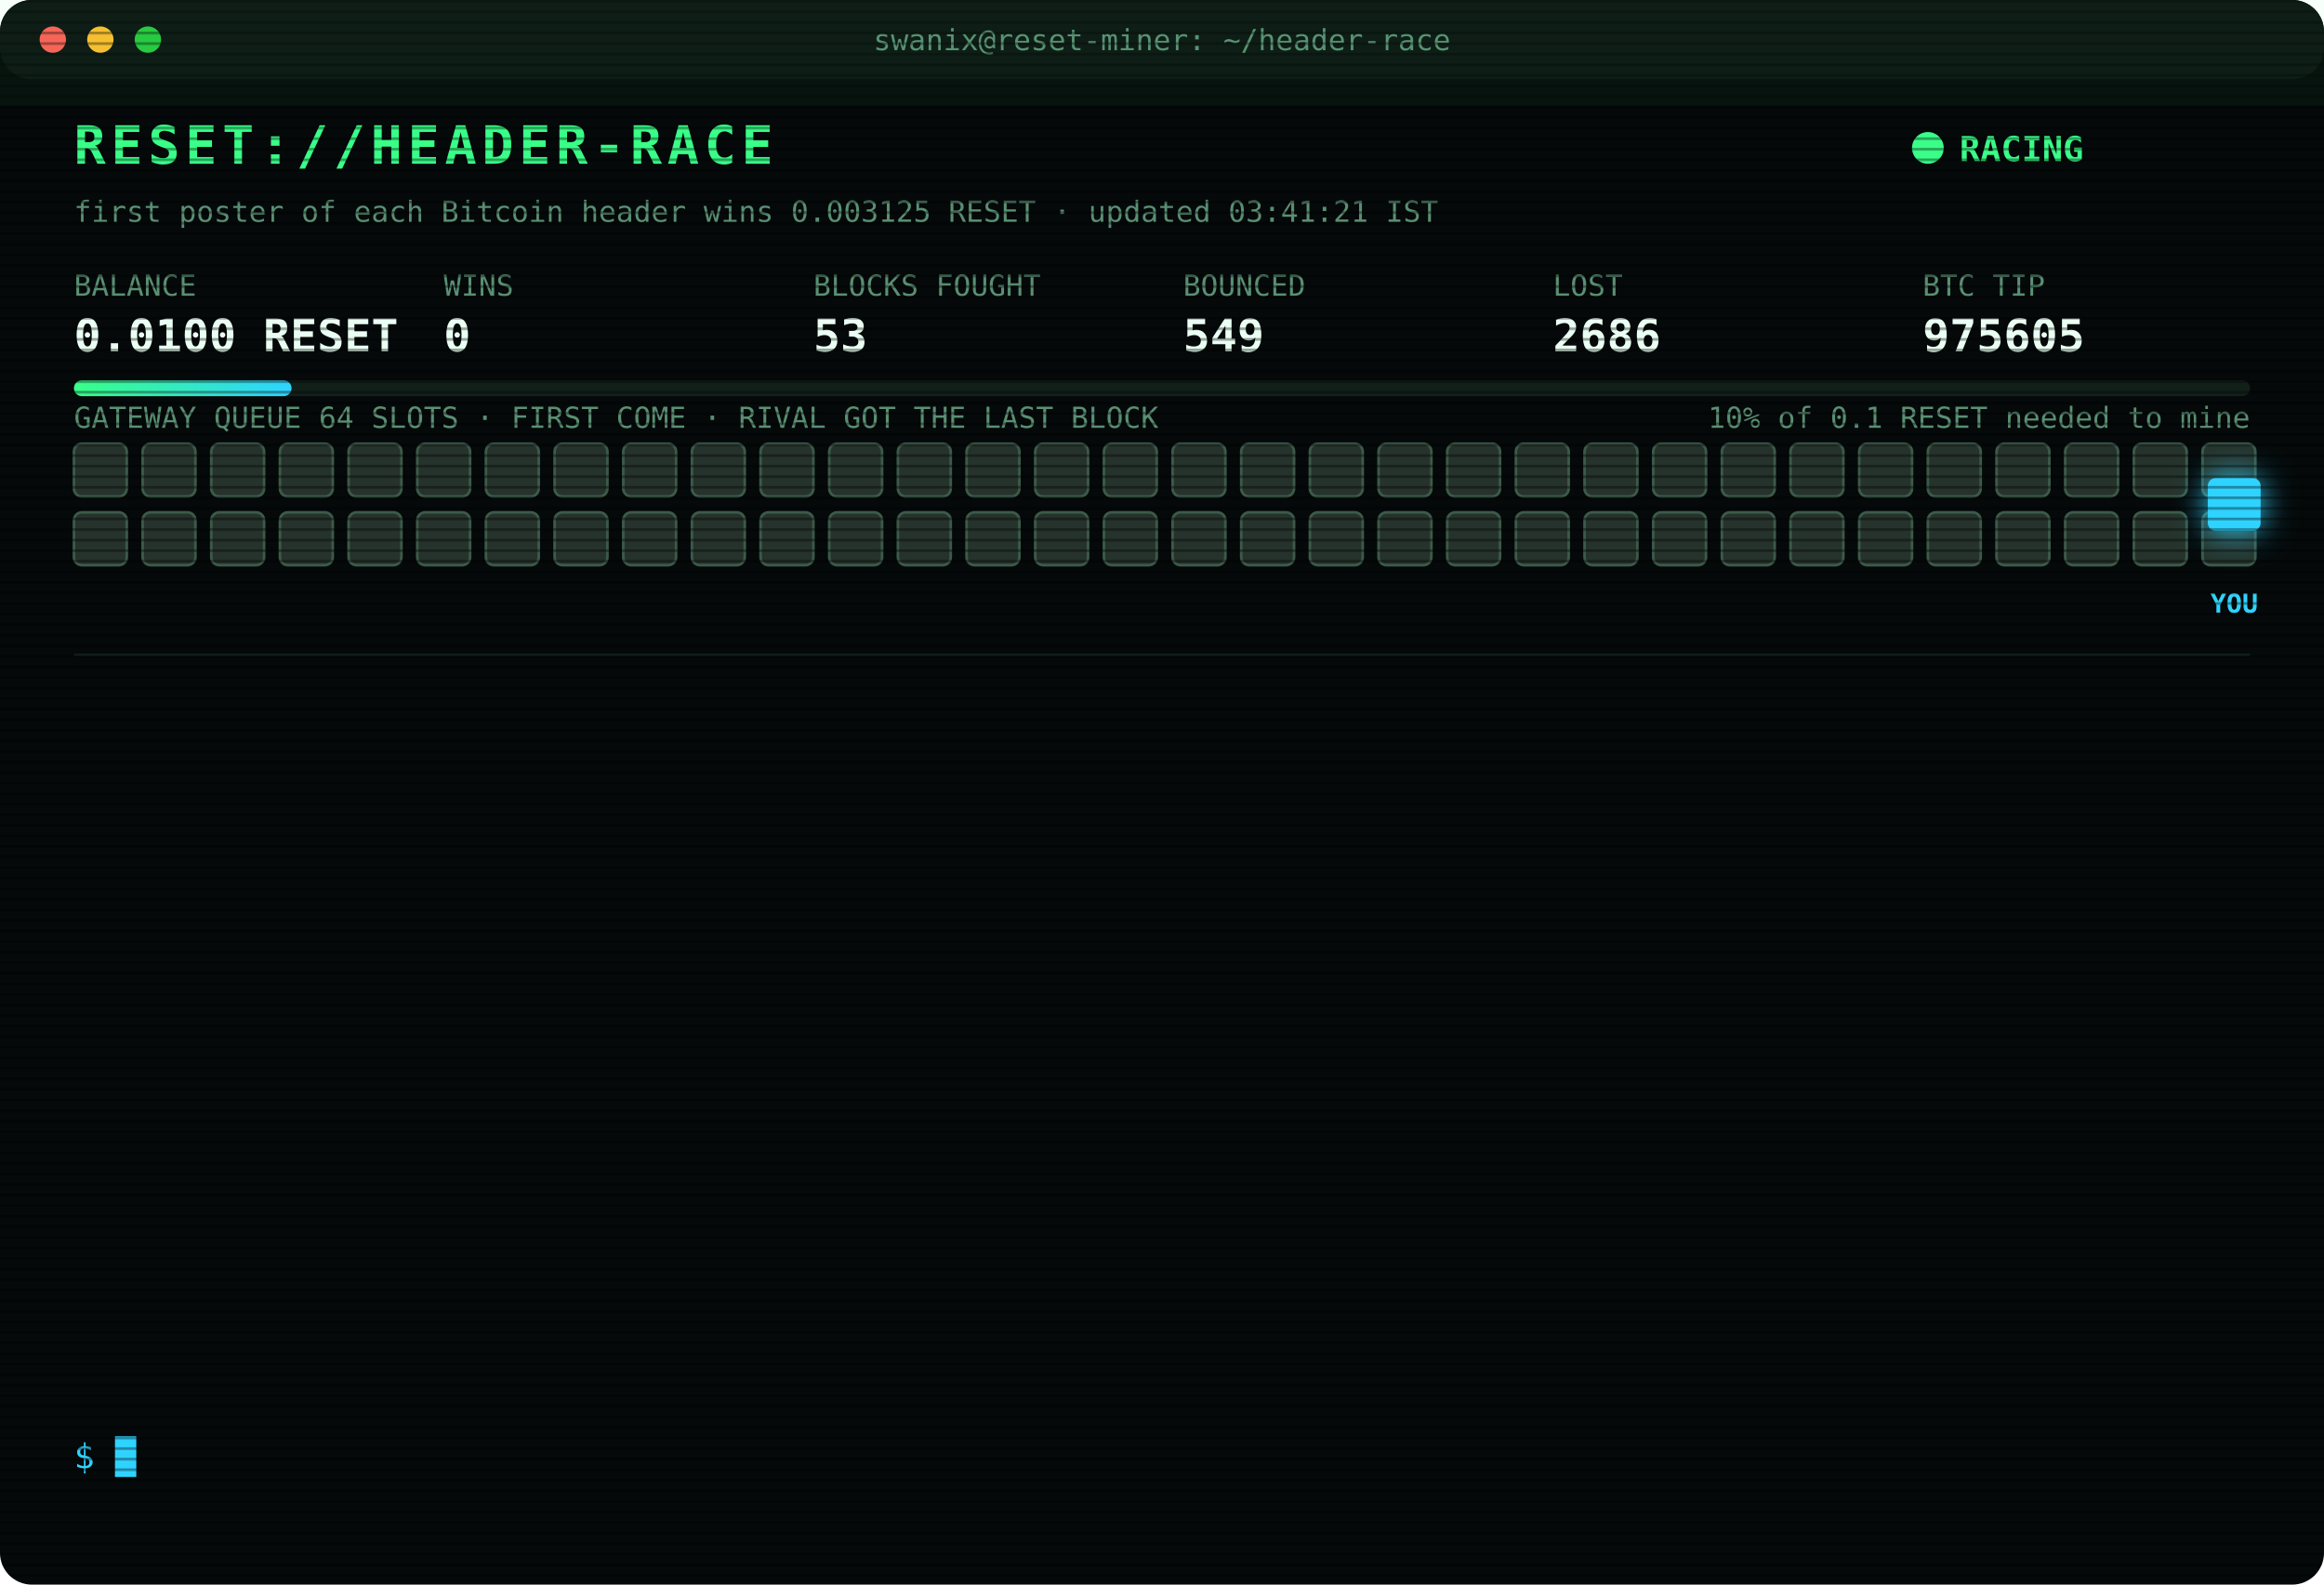
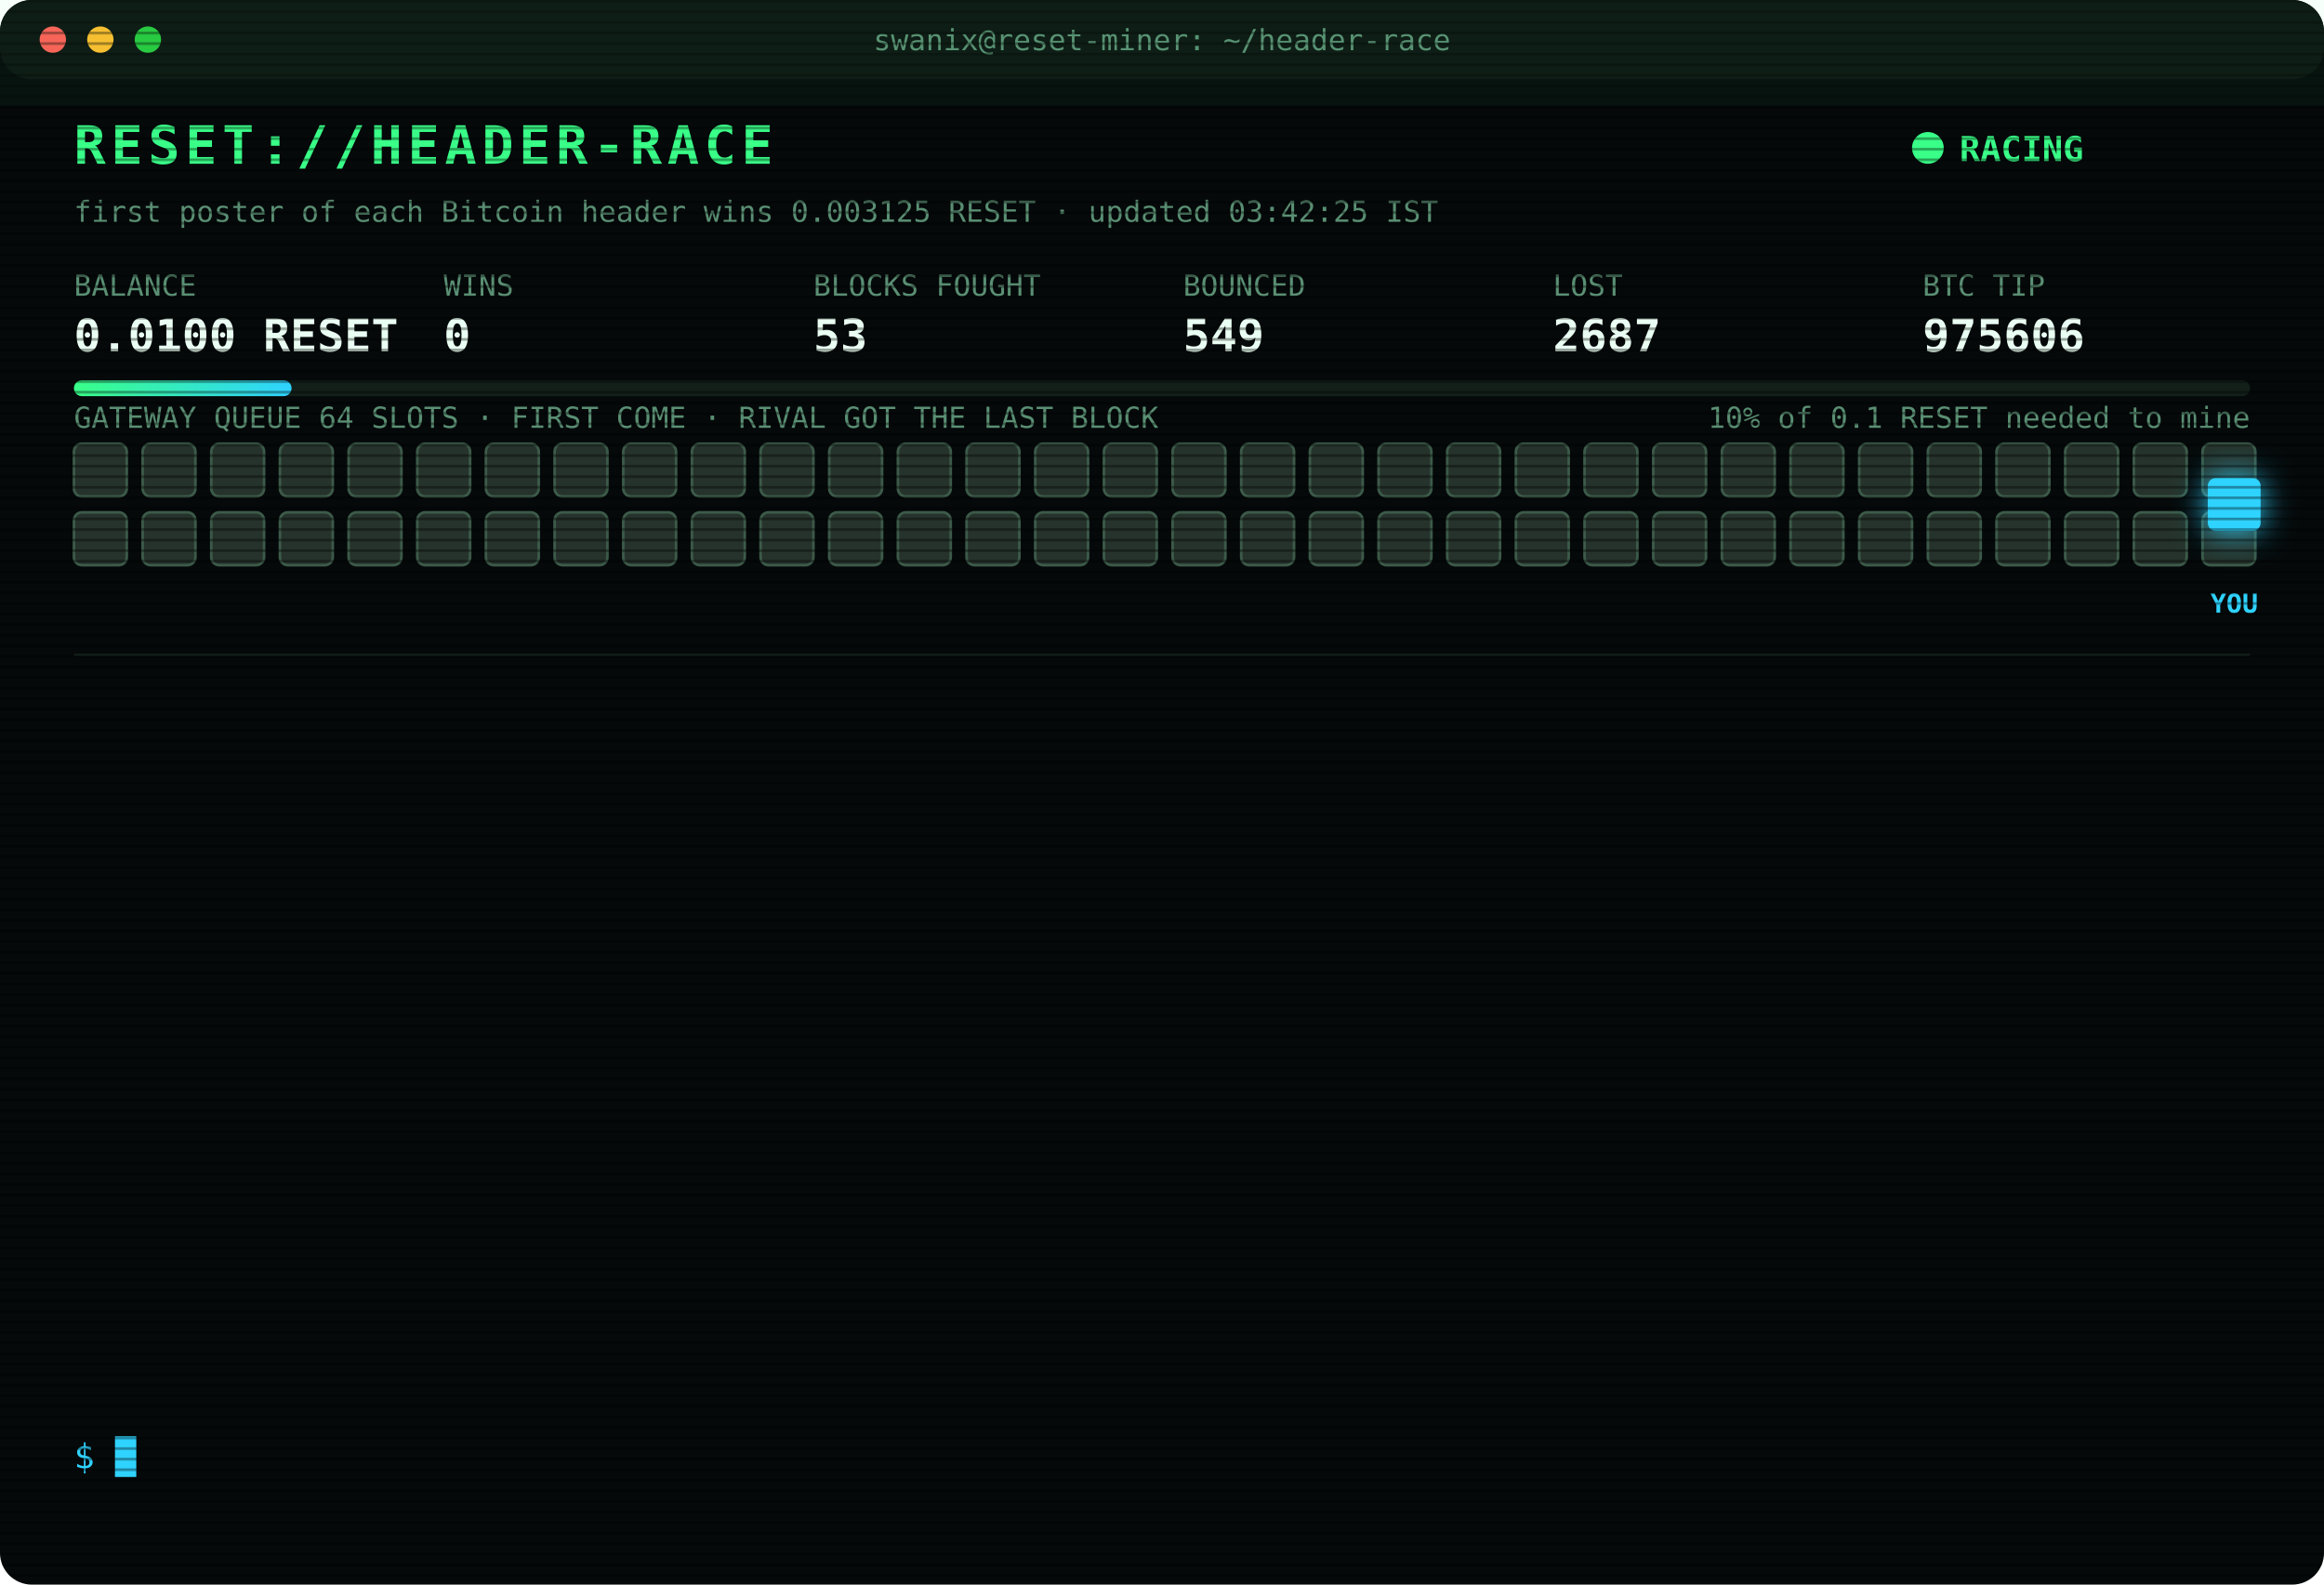
<svg xmlns="http://www.w3.org/2000/svg" width="880" height="600" viewBox="0 0 880 600" font-family="ui-monospace,SFMono-Regular,Menlo,Consolas,monospace">
  <style>
text{font-size:13px;fill:#7CFFB2}
.title{font-size:20px;font-weight:700;fill:#39FF88;letter-spacing:2px;animation:glitch 3s infinite steps(1)}
.sub{fill:#2fd3ff}.k{fill:#5a8f73;font-size:11px}.v{font-size:17px;font-weight:700;fill:#eafff3}
.ts{fill:#3f6b56}.boot{fill:#2fd3ff}.dim{fill:#5a8f73}.bad{fill:#ff4d6d}.warn{fill:#ffd23f}.mag{fill:#ff5cf0}.win{fill:#39FF88;font-weight:700}
.tag{font-size:10px;fill:#2fd3ff;font-weight:700}
.rival{fill:#26332c;stroke:#3c5a49;animation:jam 1.2s infinite alternate}
.idle{fill:#141c18;stroke:#22302a;animation:breathe 4s infinite}
.me{fill:#2fd3ff;filter:drop-shadow(0 0 6px #2fd3ff)}
.hover{animation:nudge 1.1s infinite ease-in-out}.bounce{animation:kick 1.4s infinite}
.ln{opacity:0;animation:in .4s forwards}
.cur{animation:blink 1s infinite steps(1)}
.scan{animation:scan 6s infinite linear}
.led{animation:blink 1.4s infinite}
@keyframes in{from{opacity:0;transform:translateX(-6px)}to{opacity:1;transform:none}}
@keyframes blink{50%{opacity:0}}
@keyframes jam{to{fill:#33463b}}
@keyframes breathe{50%{opacity:.4}}
@keyframes nudge{50%{transform:translateX(-10px)}}
@keyframes kick{0%,100%{transform:none}30%{transform:translateX(-14px)}55%{transform:translateX(10px) translateY(-6px)}}
@keyframes glitch{0%,92%{transform:none}93%{transform:translateX(2px);fill:#ff4d6d}95%{transform:translateX(-2px);fill:#2fd3ff}97%{transform:none}}
@keyframes scan{from{transform:translateY(-40px)}to{transform:translateY(600px)}}
</style>
  <defs>
    <pattern id="sl" width="4" height="4" patternUnits="userSpaceOnUse">
      <rect width="4" height="1" fill="#000" opacity=".35" />
    </pattern>
    <linearGradient id="bar">
      <stop offset="0" stop-color="#39FF88" />
      <stop offset="1" stop-color="#2fd3ff" />
    </linearGradient>
  </defs>
  <rect width="880" height="600" rx="12" fill="#05090a" />
  <rect width="880" height="30" rx="12" fill="#0d1512" />
  <circle cx="20" cy="15" r="5" fill="#ff5f57" />
  <circle cx="38" cy="15" r="5" fill="#febc2e" />
  <circle cx="56" cy="15" r="5" fill="#28c840" />
  <text x="440" y="19" text-anchor="middle" class="k">swanix@reset-miner: ~/header-race</text>
  <text x="28" y="62" class="title">RESET://HEADER-RACE</text>
  <circle class="led" cx="730" cy="56" r="6" fill="#39FF88" />
  <text x="742" y="61" class="win">RACING</text>
-   <text x="28" y="84" class="k">first poster of each Bitcoin header wins 0.003125 RESET · updated 03:41:21 IST</text>
+   <text x="28" y="84" class="k">first poster of each Bitcoin header wins 0.003125 RESET · updated 03:42:25 IST</text>
  <text x="28" y="112" class="k">BALANCE</text>
  <text x="28" y="133" class="v">0.0100 RESET</text>
  <text x="168" y="112" class="k">WINS</text>
  <text x="168" y="133" class="v">0</text>
  <text x="308" y="112" class="k">BLOCKS FOUGHT</text>
  <text x="308" y="133" class="v">53</text>
  <text x="448" y="112" class="k">BOUNCED</text>
  <text x="448" y="133" class="v">549</text>
  <text x="588" y="112" class="k">LOST</text>
-   <text x="588" y="133" class="v">2686</text>
+   <text x="588" y="133" class="v">2687</text>
  <text x="728" y="112" class="k">BTC TIP</text>
-   <text x="728" y="133" class="v">975605</text>
+   <text x="728" y="133" class="v">975606</text>
  <rect x="28" y="144" width="824" height="6" rx="3" fill="#13201a" />
  <rect x="28" y="144" width="82.4" height="6" rx="3" fill="url(#bar)" />
  <text x="852" y="162" text-anchor="end" class="k">10% of 0.1 RESET needed to mine</text>
  <text x="28" y="162" class="k">GATEWAY QUEUE 64 SLOTS · FIRST COME · RIVAL GOT THE LAST BLOCK</text>
  <rect class="rival" x="28" y="168" width="20" height="20" rx="3" style="animation-delay:0.00s" />
  <rect class="rival" x="54" y="168" width="20" height="20" rx="3" style="animation-delay:0.05s" />
  <rect class="rival" x="80" y="168" width="20" height="20" rx="3" style="animation-delay:0.10s" />
  <rect class="rival" x="106" y="168" width="20" height="20" rx="3" style="animation-delay:0.15s" />
  <rect class="rival" x="132" y="168" width="20" height="20" rx="3" style="animation-delay:0.20s" />
  <rect class="rival" x="158" y="168" width="20" height="20" rx="3" style="animation-delay:0.25s" />
  <rect class="rival" x="184" y="168" width="20" height="20" rx="3" style="animation-delay:0.30s" />
  <rect class="rival" x="210" y="168" width="20" height="20" rx="3" style="animation-delay:0.35s" />
  <rect class="rival" x="236" y="168" width="20" height="20" rx="3" style="animation-delay:0.40s" />
  <rect class="rival" x="262" y="168" width="20" height="20" rx="3" style="animation-delay:0.45s" />
  <rect class="rival" x="288" y="168" width="20" height="20" rx="3" style="animation-delay:0.50s" />
  <rect class="rival" x="314" y="168" width="20" height="20" rx="3" style="animation-delay:0.55s" />
  <rect class="rival" x="340" y="168" width="20" height="20" rx="3" style="animation-delay:0.60s" />
  <rect class="rival" x="366" y="168" width="20" height="20" rx="3" style="animation-delay:0.65s" />
  <rect class="rival" x="392" y="168" width="20" height="20" rx="3" style="animation-delay:0.70s" />
  <rect class="rival" x="418" y="168" width="20" height="20" rx="3" style="animation-delay:0.75s" />
  <rect class="rival" x="444" y="168" width="20" height="20" rx="3" style="animation-delay:0.80s" />
  <rect class="rival" x="470" y="168" width="20" height="20" rx="3" style="animation-delay:0.85s" />
  <rect class="rival" x="496" y="168" width="20" height="20" rx="3" style="animation-delay:0.90s" />
  <rect class="rival" x="522" y="168" width="20" height="20" rx="3" style="animation-delay:0.95s" />
  <rect class="rival" x="548" y="168" width="20" height="20" rx="3" style="animation-delay:1.00s" />
  <rect class="rival" x="574" y="168" width="20" height="20" rx="3" style="animation-delay:1.05s" />
  <rect class="rival" x="600" y="168" width="20" height="20" rx="3" style="animation-delay:1.10s" />
  <rect class="rival" x="626" y="168" width="20" height="20" rx="3" style="animation-delay:1.15s" />
  <rect class="rival" x="652" y="168" width="20" height="20" rx="3" style="animation-delay:1.20s" />
  <rect class="rival" x="678" y="168" width="20" height="20" rx="3" style="animation-delay:1.25s" />
  <rect class="rival" x="704" y="168" width="20" height="20" rx="3" style="animation-delay:1.30s" />
  <rect class="rival" x="730" y="168" width="20" height="20" rx="3" style="animation-delay:1.35s" />
  <rect class="rival" x="756" y="168" width="20" height="20" rx="3" style="animation-delay:1.40s" />
  <rect class="rival" x="782" y="168" width="20" height="20" rx="3" style="animation-delay:1.45s" />
  <rect class="rival" x="808" y="168" width="20" height="20" rx="3" style="animation-delay:1.50s" />
  <rect class="rival" x="834" y="168" width="20" height="20" rx="3" style="animation-delay:1.55s" />
  <rect class="rival" x="28" y="194" width="20" height="20" rx="3" style="animation-delay:1.60s" />
  <rect class="rival" x="54" y="194" width="20" height="20" rx="3" style="animation-delay:1.65s" />
  <rect class="rival" x="80" y="194" width="20" height="20" rx="3" style="animation-delay:1.70s" />
  <rect class="rival" x="106" y="194" width="20" height="20" rx="3" style="animation-delay:1.75s" />
  <rect class="rival" x="132" y="194" width="20" height="20" rx="3" style="animation-delay:1.80s" />
  <rect class="rival" x="158" y="194" width="20" height="20" rx="3" style="animation-delay:1.85s" />
  <rect class="rival" x="184" y="194" width="20" height="20" rx="3" style="animation-delay:1.90s" />
  <rect class="rival" x="210" y="194" width="20" height="20" rx="3" style="animation-delay:1.95s" />
  <rect class="rival" x="236" y="194" width="20" height="20" rx="3" style="animation-delay:2.00s" />
  <rect class="rival" x="262" y="194" width="20" height="20" rx="3" style="animation-delay:2.05s" />
  <rect class="rival" x="288" y="194" width="20" height="20" rx="3" style="animation-delay:2.10s" />
  <rect class="rival" x="314" y="194" width="20" height="20" rx="3" style="animation-delay:2.15s" />
  <rect class="rival" x="340" y="194" width="20" height="20" rx="3" style="animation-delay:2.20s" />
  <rect class="rival" x="366" y="194" width="20" height="20" rx="3" style="animation-delay:2.25s" />
  <rect class="rival" x="392" y="194" width="20" height="20" rx="3" style="animation-delay:2.30s" />
  <rect class="rival" x="418" y="194" width="20" height="20" rx="3" style="animation-delay:2.35s" />
  <rect class="rival" x="444" y="194" width="20" height="20" rx="3" style="animation-delay:2.40s" />
  <rect class="rival" x="470" y="194" width="20" height="20" rx="3" style="animation-delay:2.45s" />
  <rect class="rival" x="496" y="194" width="20" height="20" rx="3" style="animation-delay:2.50s" />
  <rect class="rival" x="522" y="194" width="20" height="20" rx="3" style="animation-delay:2.55s" />
  <rect class="rival" x="548" y="194" width="20" height="20" rx="3" style="animation-delay:2.60s" />
  <rect class="rival" x="574" y="194" width="20" height="20" rx="3" style="animation-delay:2.65s" />
  <rect class="rival" x="600" y="194" width="20" height="20" rx="3" style="animation-delay:2.70s" />
  <rect class="rival" x="626" y="194" width="20" height="20" rx="3" style="animation-delay:2.75s" />
  <rect class="rival" x="652" y="194" width="20" height="20" rx="3" style="animation-delay:2.80s" />
  <rect class="rival" x="678" y="194" width="20" height="20" rx="3" style="animation-delay:2.85s" />
  <rect class="rival" x="704" y="194" width="20" height="20" rx="3" style="animation-delay:2.90s" />
  <rect class="rival" x="730" y="194" width="20" height="20" rx="3" style="animation-delay:2.95s" />
  <rect class="rival" x="756" y="194" width="20" height="20" rx="3" style="animation-delay:3.00s" />
  <rect class="rival" x="782" y="194" width="20" height="20" rx="3" style="animation-delay:3.05s" />
  <rect class="rival" x="808" y="194" width="20" height="20" rx="3" style="animation-delay:3.10s" />
  <rect class="rival" x="834" y="194" width="20" height="20" rx="3" style="animation-delay:3.15s" />
  <g class="hover">
    <rect class="me" x="836" y="181" width="20" height="20" rx="3" />
    <text class="tag" x="846" y="232" text-anchor="middle">YOU</text>
  </g>
  <line x1="28" x2="852" y1="248" y2="248" stroke="#13201a" />
  <g class="ln" style="animation-delay:0.40s">
-     <text x="28" y="270" class="ts">02:03:46</text>
-     <text x="104" y="270" class="bad">[LOST] #975592 taken by a rival miner</text>
+     <text x="28" y="270" class="ts">02:08:57</text>
+     <text x="104" y="270" class="bad">[LOST] #975593 taken by a rival miner</text>
  </g>
  <g class="ln" style="animation-delay:0.65s">
-     <text x="28" y="292" class="ts">02:08:57</text>
-     <text x="104" y="292" class="bad">[LOST] #975593 taken by a rival miner</text>
+     <text x="28" y="292" class="ts">02:43:28</text>
+     <text x="104" y="292" class="bad">[LOST] #975594 taken by a rival miner</text>
  </g>
  <g class="ln" style="animation-delay:0.90s">
-     <text x="28" y="314" class="ts">02:43:28</text>
-     <text x="104" y="314" class="bad">[LOST] #975594 taken by a rival miner</text>
+     <text x="28" y="314" class="ts">02:49:59</text>
+     <text x="104" y="314" class="bad">[LOST] #975595 taken by a rival miner</text>
  </g>
  <g class="ln" style="animation-delay:1.15s">
-     <text x="28" y="336" class="ts">02:49:59</text>
-     <text x="104" y="336" class="bad">[LOST] #975595 taken by a rival miner</text>
+     <text x="28" y="336" class="ts">02:52:00</text>
+     <text x="104" y="336" class="bad">[LOST] #975596 taken by a rival miner</text>
  </g>
  <g class="ln" style="animation-delay:1.40s">
-     <text x="28" y="358" class="ts">02:52:00</text>
-     <text x="104" y="358" class="bad">[LOST] #975596 taken by a rival miner</text>
+     <text x="28" y="358" class="ts">02:55:27</text>
+     <text x="104" y="358" class="bad">[LOST] #975597 taken by a rival miner</text>
  </g>
  <g class="ln" style="animation-delay:1.65s">
-     <text x="28" y="380" class="ts">02:55:27</text>
-     <text x="104" y="380" class="bad">[LOST] #975597 taken by a rival miner</text>
+     <text x="28" y="380" class="ts">03:03:41</text>
+     <text x="104" y="380" class="bad">[LOST] #975599 taken by a rival miner</text>
  </g>
  <g class="ln" style="animation-delay:1.90s">
-     <text x="28" y="402" class="ts">03:03:41</text>
-     <text x="104" y="402" class="bad">[LOST] #975599 taken by a rival miner</text>
+     <text x="28" y="402" class="ts">03:04:28</text>
+     <text x="104" y="402" class="bad">[LOST] #975600 taken by a rival miner</text>
  </g>
  <g class="ln" style="animation-delay:2.15s">
-     <text x="28" y="424" class="ts">03:04:28</text>
-     <text x="104" y="424" class="bad">[LOST] #975600 taken by a rival miner</text>
+     <text x="28" y="424" class="ts">03:14:33</text>
+     <text x="104" y="424" class="bad">[LOST] #975601 taken by a rival miner</text>
  </g>
  <g class="ln" style="animation-delay:2.40s">
-     <text x="28" y="446" class="ts">03:14:33</text>
-     <text x="104" y="446" class="bad">[LOST] #975601 taken by a rival miner</text>
+     <text x="28" y="446" class="ts">03:20:03</text>
+     <text x="104" y="446" class="bad">[LOST] #975602 taken by a rival miner</text>
  </g>
  <g class="ln" style="animation-delay:2.65s">
-     <text x="28" y="468" class="ts">03:20:03</text>
-     <text x="104" y="468" class="bad">[LOST] #975602 taken by a rival miner</text>
+     <text x="28" y="468" class="ts">03:23:57</text>
+     <text x="104" y="468" class="bad">[LOST] #975603 taken by a rival miner</text>
  </g>
  <g class="ln" style="animation-delay:2.90s">
-     <text x="28" y="490" class="ts">03:23:57</text>
-     <text x="104" y="490" class="bad">[LOST] #975603 taken by a rival miner</text>
+     <text x="28" y="490" class="ts">03:39:08</text>
+     <text x="104" y="490" class="bad">[LOST] #975604 taken by a rival miner</text>
  </g>
  <g class="ln" style="animation-delay:3.15s">
-     <text x="28" y="512" class="ts">03:39:08</text>
-     <text x="104" y="512" class="bad">[LOST] #975604 taken by a rival miner</text>
+     <text x="28" y="512" class="ts">03:41:21</text>
+     <text x="104" y="512" class="bad">[LOST] #975605 taken by a rival miner</text>
  </g>
  <g class="ln" style="animation-delay:3.40s">
-     <text x="28" y="534" class="ts">03:41:21</text>
-     <text x="104" y="534" class="bad">[LOST] #975605 taken by a rival miner</text>
+     <text x="28" y="534" class="ts">03:42:25</text>
+     <text x="104" y="534" class="bad">[LOST] #975606 taken by a rival miner</text>
  </g>
  <text x="28" y="556" class="sub">$ <tspan class="cur">█</tspan>
  </text>
  <rect width="880" height="600" rx="12" fill="url(#sl)" pointer-events="none" />
  <rect class="scan" width="880" height="40" fill="#39FF88" opacity=".04" />
</svg>
